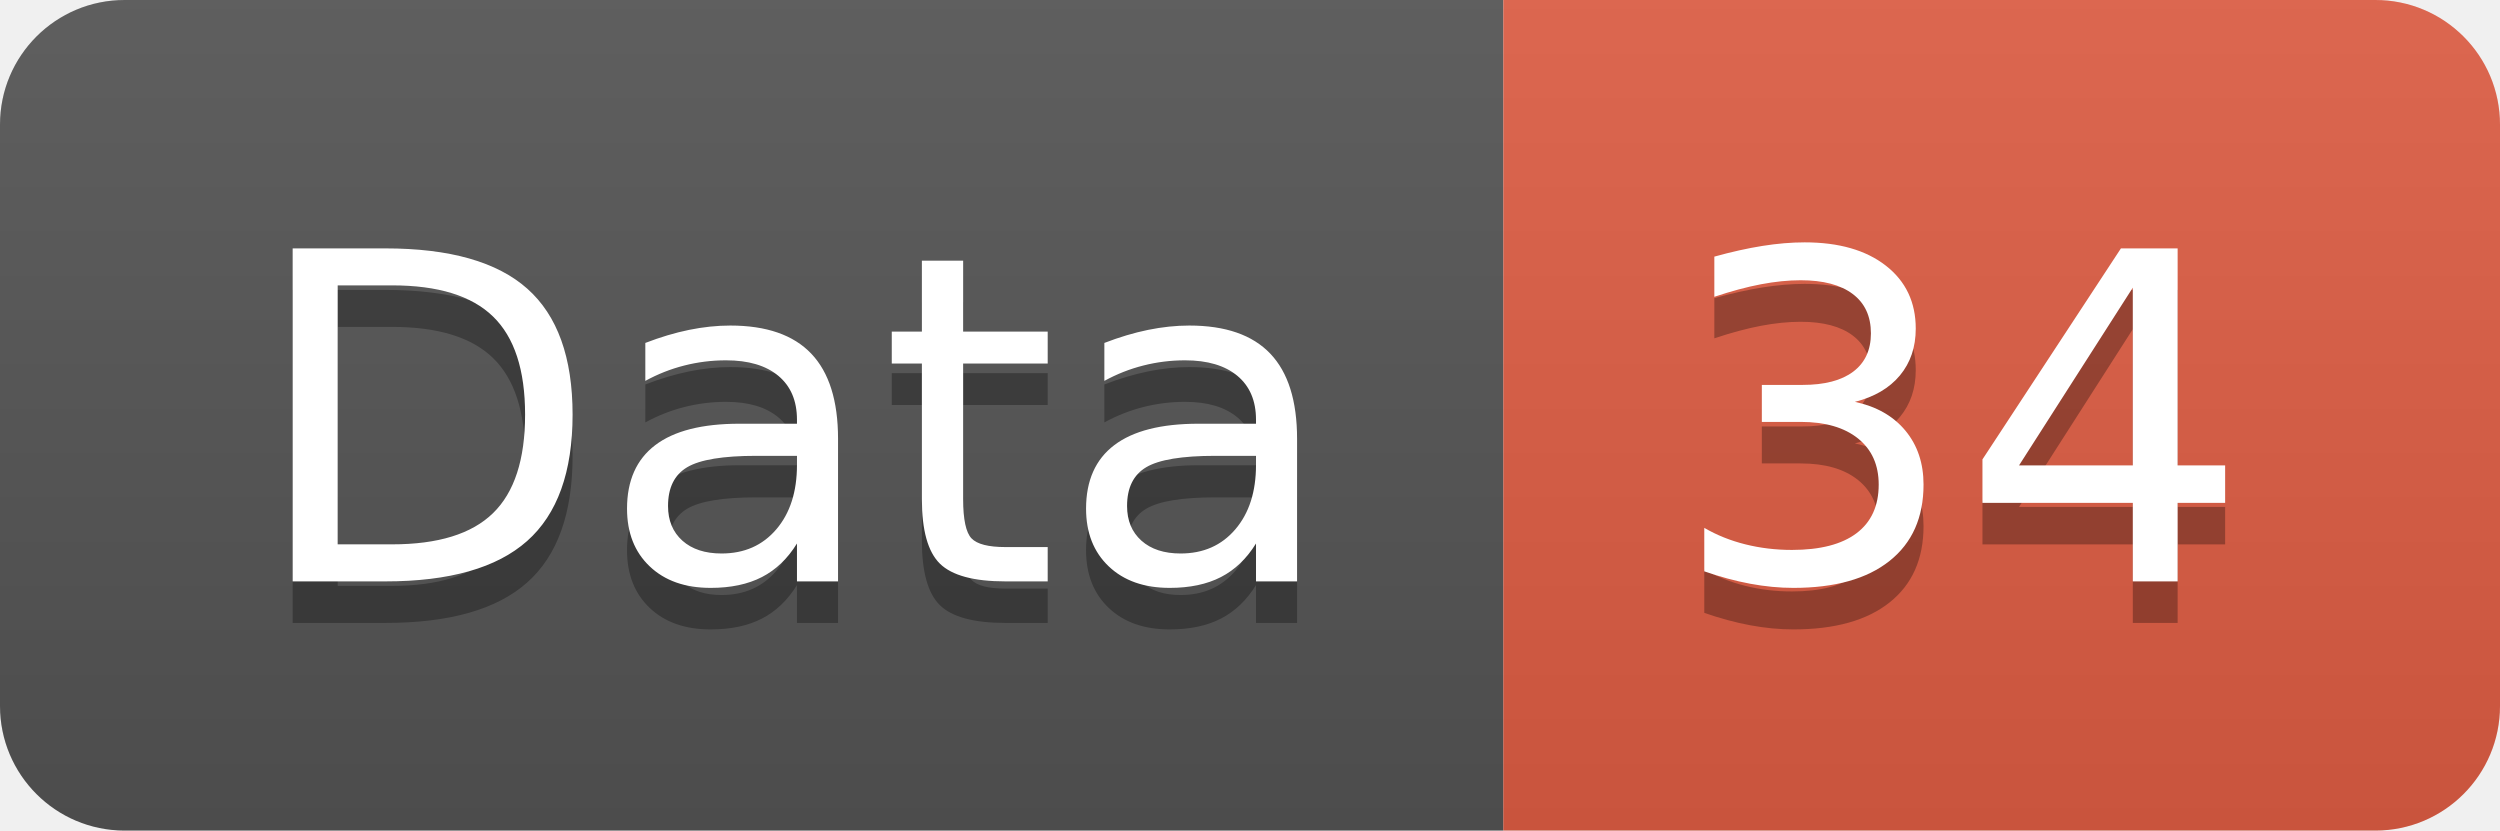
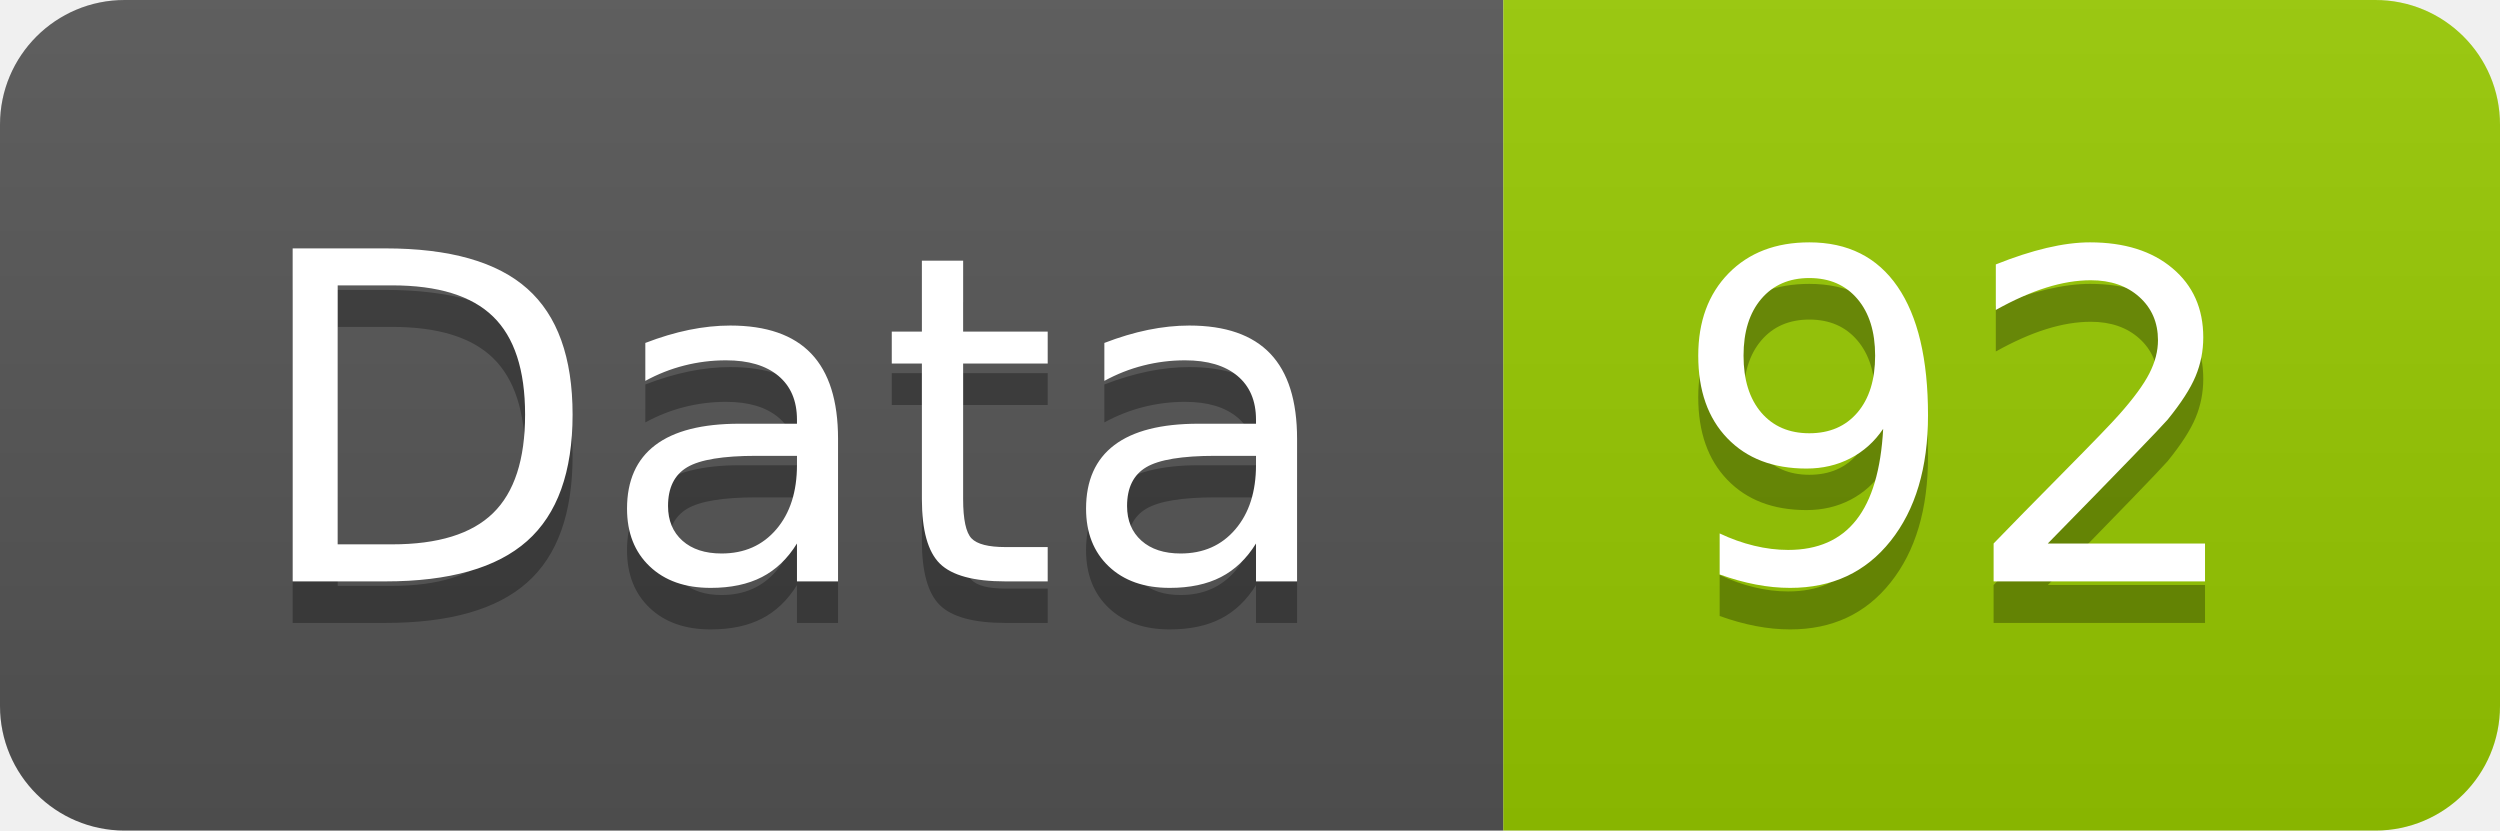
<svg xmlns="http://www.w3.org/2000/svg" width="60.2" height="20">
  <linearGradient id="smooth" x2="0" y2="100%">
    <stop offset="0" stop-color="#bbb" stop-opacity=".1" />
    <stop offset="1" stop-opacity=".1" />
  </linearGradient>
  <clipPath id="round">
    <rect width="60.2" height="20" rx="3" fill="#fff" />
  </clipPath>
  <g clip-path="url(#round)">
    <rect width="36.2" height="20" fill="#555" />
-     <rect x="36.2" width="24.0" height="20" fill="#e05d44" />
+     <rect x="36.2" width="24.0" height="20" fill="#97CA00" />
    <rect width="60.2" height="20" fill="url(#smooth)" />
  </g>
  <g fill="#fff" text-anchor="middle" font-family="DejaVu Sans,Verdana,Geneva,sans-serif" font-size="110">
    <text x="191.0" y="150" fill="#010101" fill-opacity=".3" transform="scale(0.1)" textLength="262.0" lengthAdjust="spacing">Data</text>
    <text x="191.0" y="140" transform="scale(0.1)" textLength="262.0" lengthAdjust="spacing">Data</text>
-     <text x="472.0" y="150" fill="#010101" fill-opacity=".3" transform="scale(0.1)" textLength="140.0" lengthAdjust="spacing">34</text>
-     <text x="472.0" y="140" transform="scale(0.1)" textLength="140.0" lengthAdjust="spacing">34</text>
+     <text x="472.0" y="150" fill="#010101" fill-opacity=".3" transform="scale(0.1)" textLength="140.0" lengthAdjust="spacing">92</text>
+     <text x="472.0" y="140" transform="scale(0.1)" textLength="140.0" lengthAdjust="spacing">92</text>
  </g>
</svg>
